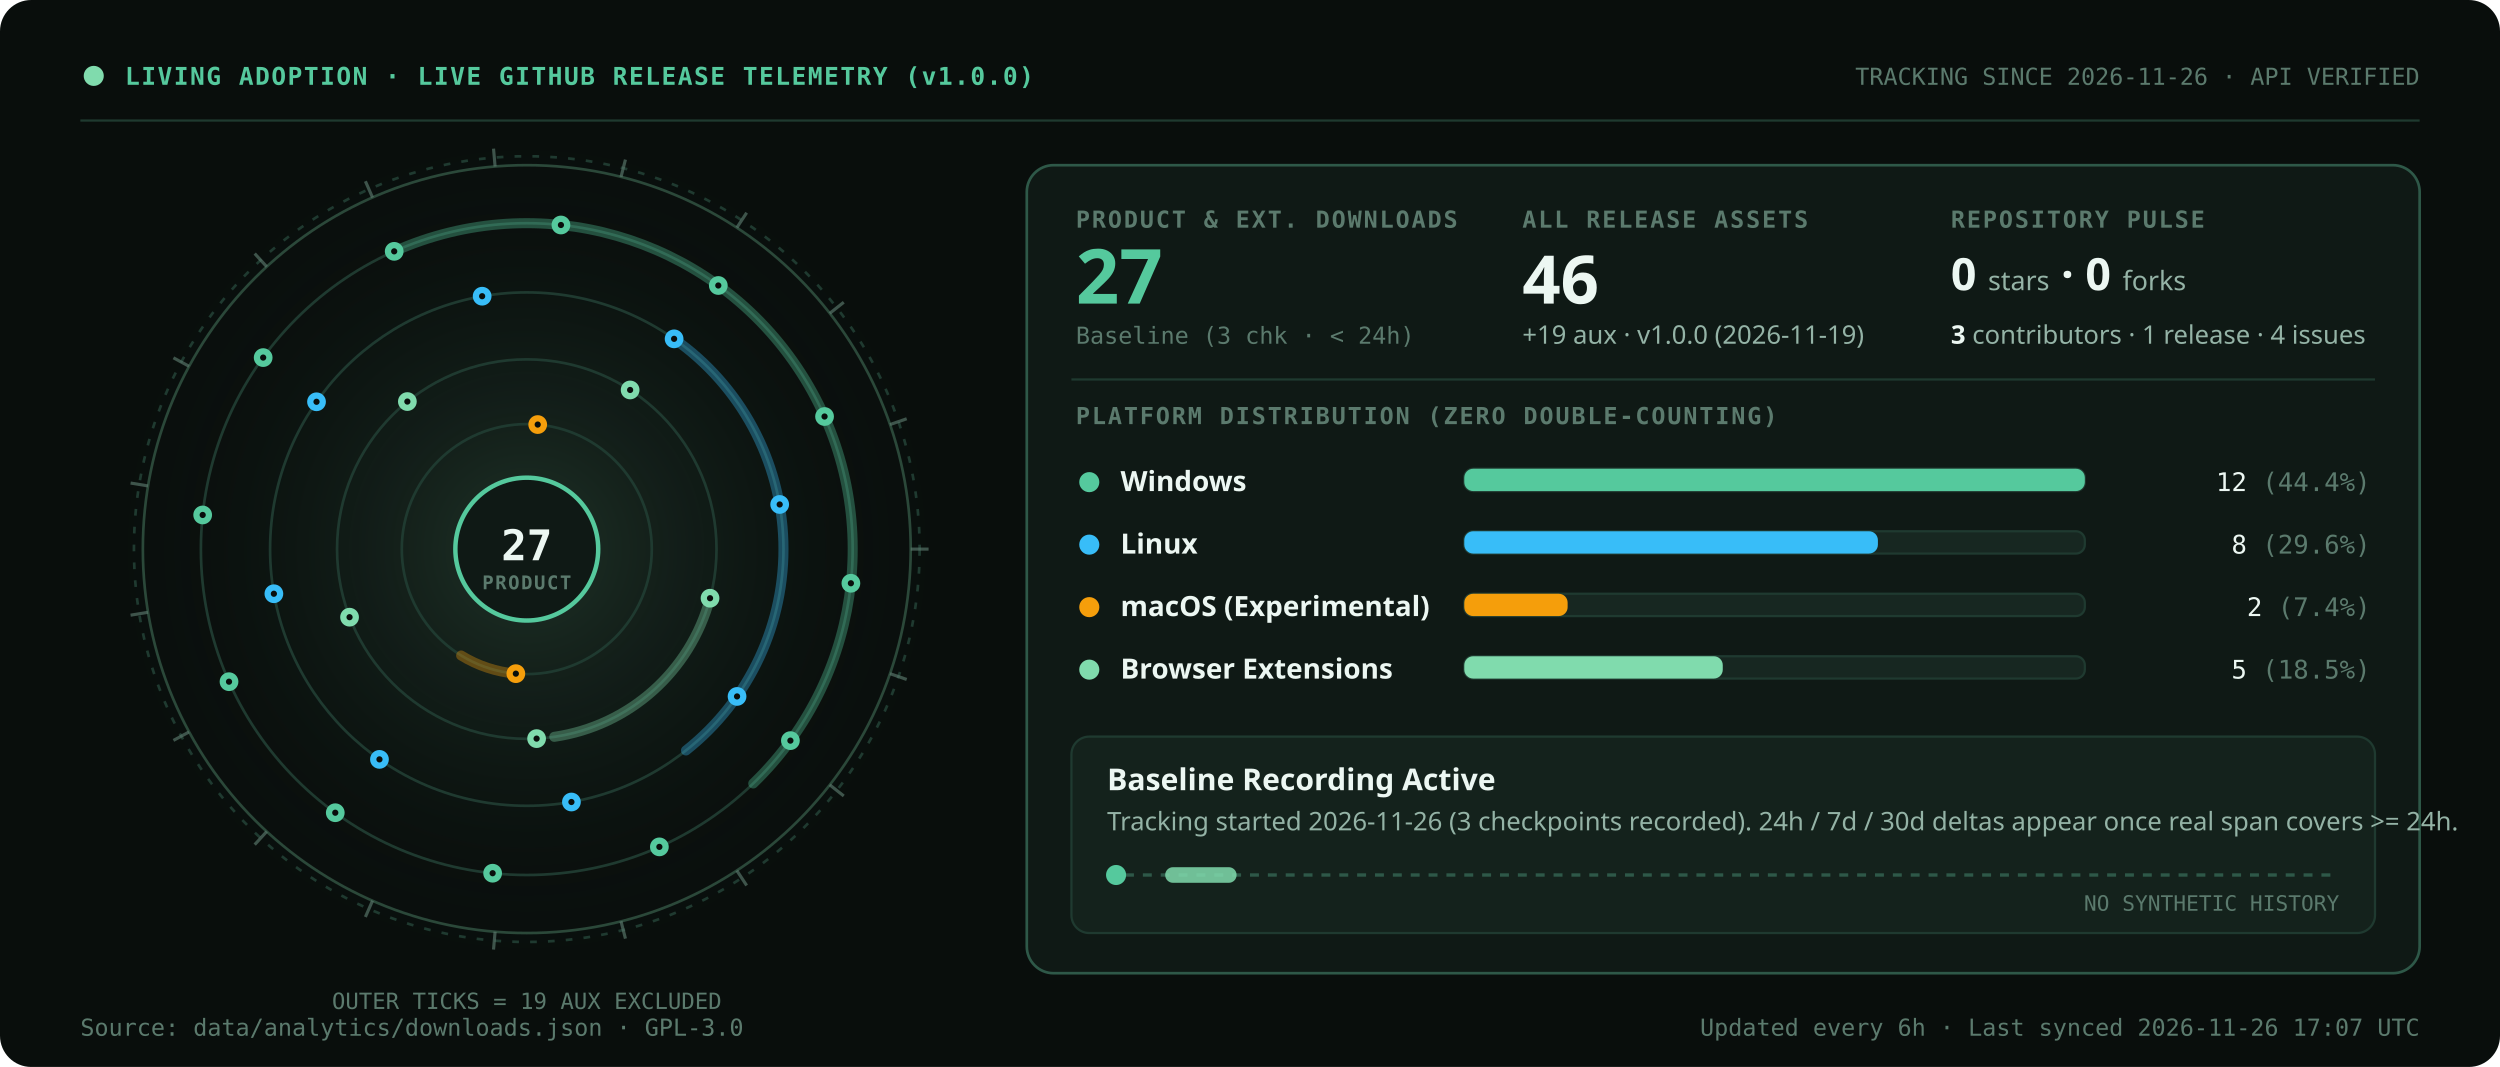
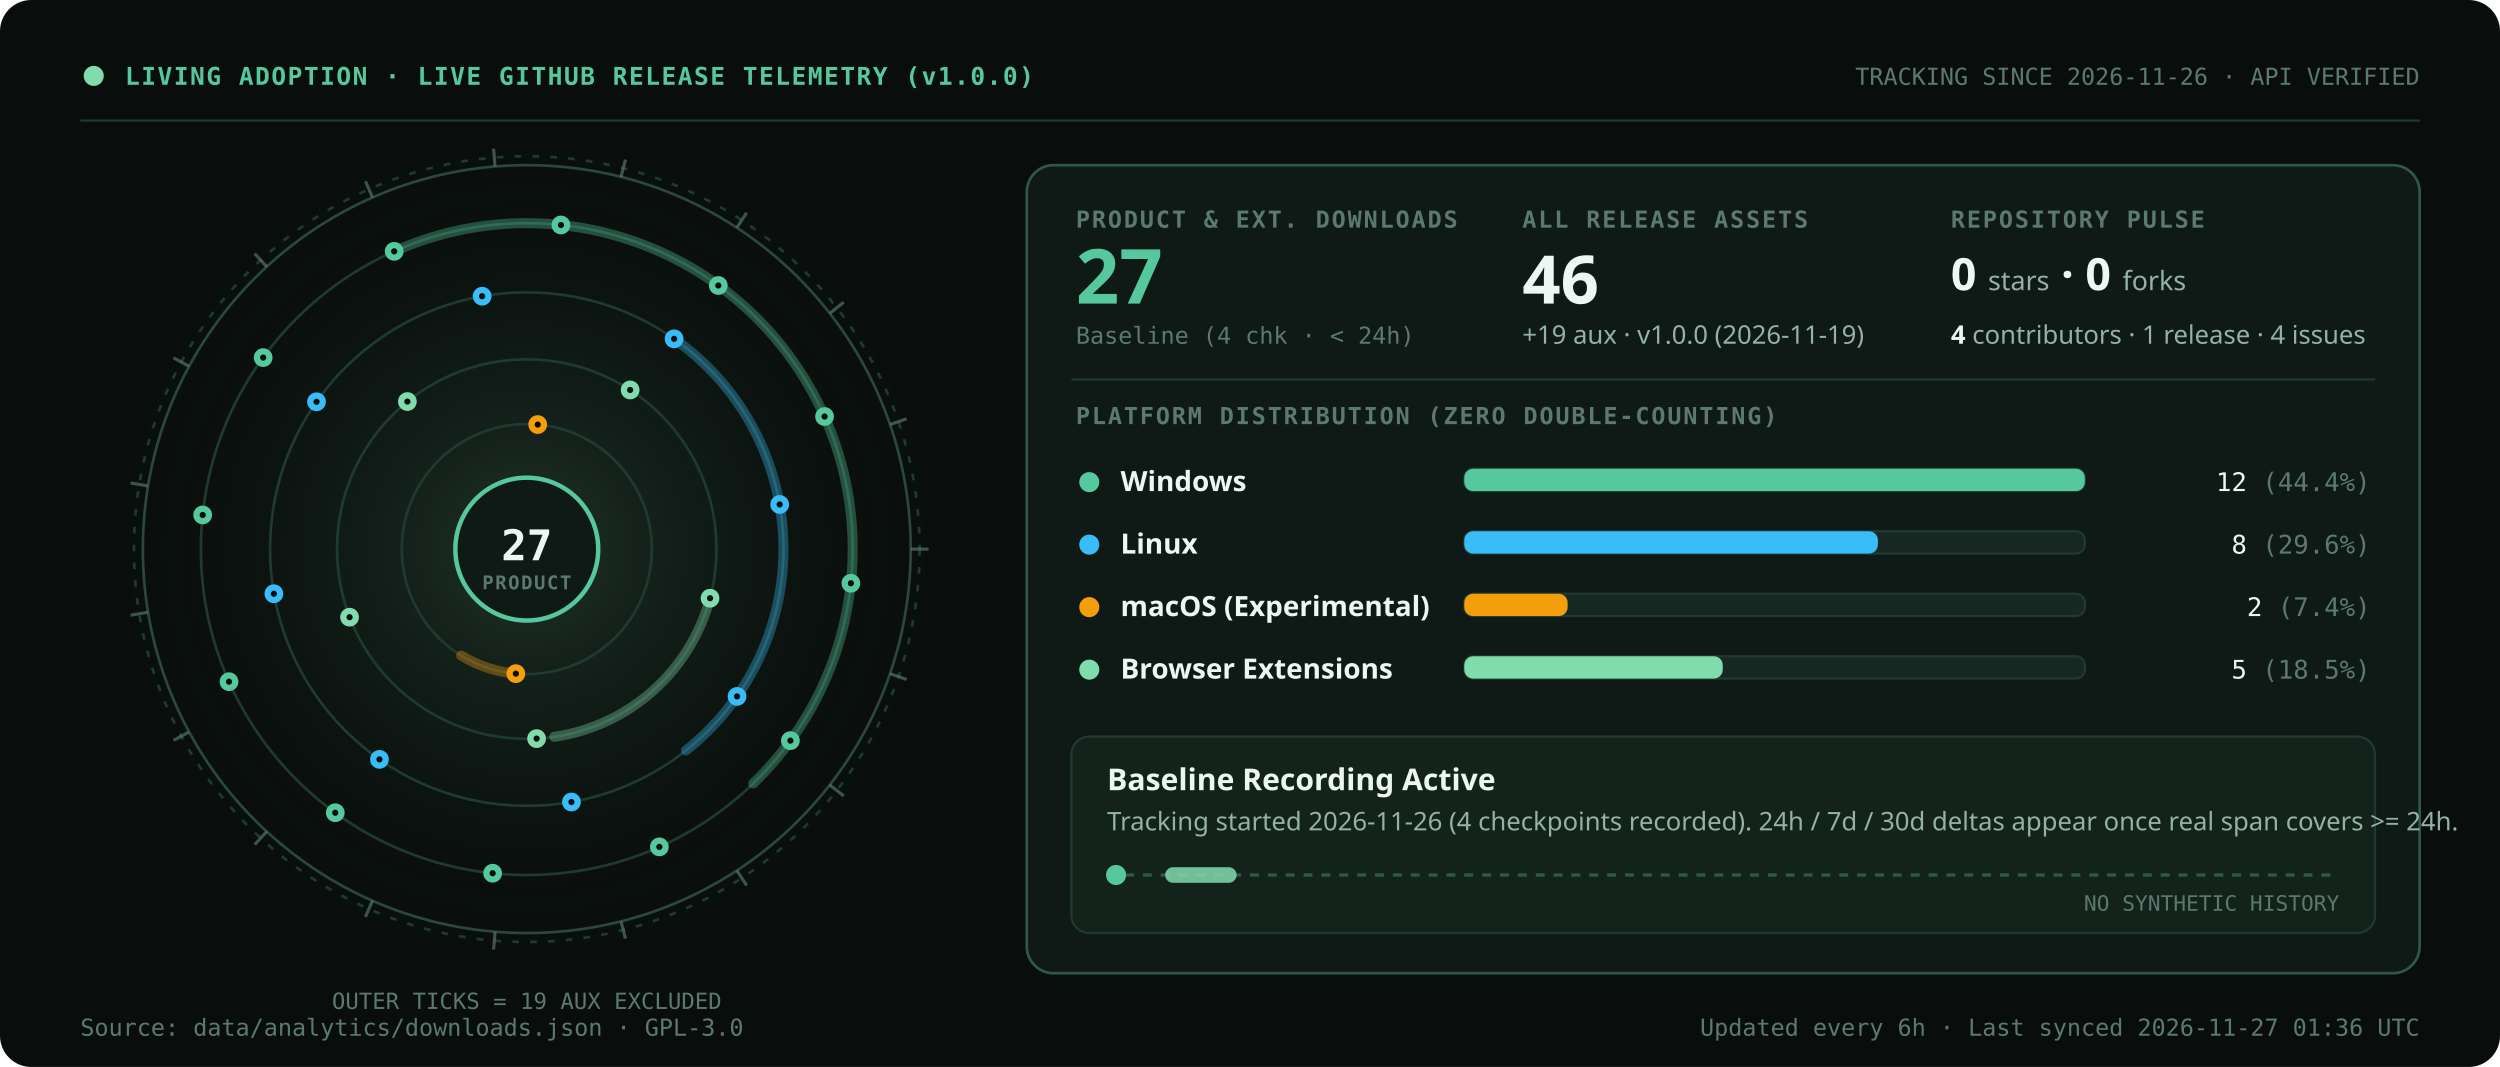
<svg xmlns="http://www.w3.org/2000/svg" width="1120" height="478" viewBox="0 0 1120 478" role="img" aria-labelledby="svg-title svg-desc">
  <defs>
    <radialGradient id="pelagicAura" cx="50%" cy="50%" r="50%">
      <stop offset="0%" stop-color="#80DBAD" stop-opacity="0.18" />
      <stop offset="100%" stop-color="#090E0C" stop-opacity="0" />
    </radialGradient>
  </defs>
  <style>
    .t-disp { font-family: 'Space Grotesk', 'Segoe UI', system-ui, -apple-system, sans-serif; font-weight: 700; font-variant-numeric: tabular-nums; }
    .t-lbl { font-family: 'IBM Plex Mono', 'Cascadia Mono', Consolas, ui-monospace, monospace; font-weight: 600; font-size: 10.5px; letter-spacing: 0.08em; text-transform: uppercase; fill: #5B7A6D; }
    .t-val { font-family: 'Space Grotesk', 'Segoe UI', system-ui, -apple-system, sans-serif; font-weight: 700; font-variant-numeric: tabular-nums; fill: #ECF7F2; }
    .t-body { font-family: 'IBM Plex Sans', 'Segoe UI', system-ui, -apple-system, sans-serif; font-weight: 400; font-variant-numeric: tabular-nums; fill: #94B3A6; }
    .t-strong { font-family: 'IBM Plex Sans', 'Segoe UI', system-ui, -apple-system, sans-serif; font-weight: 600; font-variant-numeric: tabular-nums; fill: #ECF7F2; }
    .t-mono { font-family: 'IBM Plex Mono', 'Cascadia Mono', Consolas, ui-monospace, monospace; font-variant-numeric: tabular-nums; }
    
  </style>
  <rect width="1120" height="478" rx="14" fill="#090E0C" />
  <circle cx="42" cy="34" r="4.5" fill="#80DBAD" />
  <text x="56" y="38" class="t-mono" font-size="11" font-weight="600" letter-spacing="0.06em" fill="#55C99D">LIVING ADOPTION  ·  LIVE GITHUB RELEASE TELEMETRY (v1.0.0)</text>
  <text x="1084" y="38" class="t-mono" font-size="10.5" text-anchor="end" fill="#5B7A6D">TRACKING SINCE 2026-11-26  ·  API VERIFIED</text>
  <line x1="36" y1="54" x2="1084" y2="54" stroke="#1F3A30" stroke-width="1" />
  <circle cx="236.0" cy="246.0" r="196" fill="url(#pelagicAura)" />
  <circle cx="236.0" cy="246.0" r="172" fill="none" stroke="#80DBAD" stroke-width="1.2" opacity="0.28" />
  <circle cx="236.0" cy="246.0" r="176" fill="none" stroke="#1F3A30" stroke-width="1.2" stroke-dasharray="3 5" />
  <g stroke="#5B7A6D" stroke-width="1.4" opacity="0.65">
    <line x1="408.0" y1="246.0" x2="416.0" y2="246.0" />
    <line x1="398.7" y1="301.8" x2="406.2" y2="304.4" />
    <line x1="371.7" y1="351.6" x2="378.0" y2="356.6" />
    <line x1="330.1" y1="390.0" x2="334.5" y2="396.7" />
    <line x1="278.2" y1="412.7" x2="280.2" y2="420.5" />
    <line x1="221.8" y1="417.4" x2="221.1" y2="425.4" />
    <line x1="166.9" y1="403.5" x2="163.7" y2="410.8" />
    <line x1="119.5" y1="372.5" x2="114.1" y2="378.4" />
    <line x1="84.7" y1="327.9" x2="77.7" y2="331.7" />
    <line x1="66.3" y1="274.3" x2="58.5" y2="275.6" />
    <line x1="66.3" y1="217.7" x2="58.5" y2="216.4" />
    <line x1="84.7" y1="164.1" x2="77.7" y2="160.3" />
    <line x1="119.5" y1="119.5" x2="114.1" y2="113.6" />
    <line x1="166.9" y1="88.5" x2="163.7" y2="81.2" />
    <line x1="221.8" y1="74.6" x2="221.1" y2="66.6" />
    <line x1="278.2" y1="79.3" x2="280.2" y2="71.5" />
    <line x1="330.1" y1="102.0" x2="334.5" y2="95.3" />
    <line x1="371.7" y1="140.4" x2="378.0" y2="135.4" />
    <line x1="398.7" y1="190.2" x2="406.2" y2="187.6" />
  </g>
  <g>
    <circle cx="236.0" cy="246.0" r="146" fill="none" stroke="#1F3A30" stroke-width="1.2" />
    <path d="M 176.62 112.62 A 146.00 146.00 0 0 1 337.45 351.00" fill="none" stroke="#55C99D" stroke-width="4.5" stroke-linecap="round" opacity="0.34" />
    <circle cx="176.6" cy="112.6" r="4.2" fill="#55C99D" />
    <circle cx="176.6" cy="112.6" r="1.4" fill="#090E0C" />
    <circle cx="251.3" cy="100.8" r="4.2" fill="#55C99D" />
    <circle cx="251.3" cy="100.8" r="1.4" fill="#090E0C" />
    <circle cx="321.8" cy="127.9" r="4.2" fill="#55C99D" />
    <circle cx="321.8" cy="127.9" r="1.4" fill="#090E0C" />
    <circle cx="369.4" cy="186.6" r="4.2" fill="#55C99D" />
    <circle cx="369.4" cy="186.6" r="1.4" fill="#090E0C" />
    <circle cx="381.2" cy="261.3" r="4.2" fill="#55C99D" />
    <circle cx="381.2" cy="261.3" r="1.4" fill="#090E0C" />
    <circle cx="354.1" cy="331.8" r="4.2" fill="#55C99D" />
    <circle cx="354.1" cy="331.8" r="1.4" fill="#090E0C" />
    <circle cx="295.4" cy="379.4" r="4.2" fill="#55C99D" />
    <circle cx="295.4" cy="379.4" r="1.4" fill="#090E0C" />
    <circle cx="220.7" cy="391.2" r="4.2" fill="#55C99D" />
    <circle cx="220.7" cy="391.2" r="1.4" fill="#090E0C" />
    <circle cx="150.2" cy="364.1" r="4.2" fill="#55C99D" />
    <circle cx="150.2" cy="364.1" r="1.4" fill="#090E0C" />
    <circle cx="102.6" cy="305.4" r="4.2" fill="#55C99D" />
    <circle cx="102.6" cy="305.4" r="1.4" fill="#090E0C" />
    <circle cx="90.8" cy="230.7" r="4.2" fill="#55C99D" />
    <circle cx="90.8" cy="230.7" r="1.4" fill="#090E0C" />
    <circle cx="117.9" cy="160.2" r="4.2" fill="#55C99D" />
    <circle cx="117.9" cy="160.2" r="1.4" fill="#090E0C" />
    <circle cx="236.0" cy="246.0" r="115" fill="none" stroke="#1F3A30" stroke-width="1.2" />
    <path d="M 301.96 151.80 A 115.00 115.00 0 0 1 307.32 336.21" fill="none" stroke="#38BDF8" stroke-width="4.5" stroke-linecap="round" opacity="0.34" />
    <circle cx="302.0" cy="151.8" r="4.2" fill="#38BDF8" />
    <circle cx="302.0" cy="151.8" r="1.4" fill="#090E0C" />
    <circle cx="349.3" cy="226.0" r="4.2" fill="#38BDF8" />
    <circle cx="349.3" cy="226.0" r="1.4" fill="#090E0C" />
    <circle cx="330.2" cy="312.0" r="4.2" fill="#38BDF8" />
    <circle cx="330.2" cy="312.0" r="1.4" fill="#090E0C" />
    <circle cx="256.0" cy="359.3" r="4.2" fill="#38BDF8" />
    <circle cx="256.0" cy="359.3" r="1.4" fill="#090E0C" />
    <circle cx="170.0" cy="340.2" r="4.2" fill="#38BDF8" />
    <circle cx="170.0" cy="340.2" r="1.4" fill="#090E0C" />
    <circle cx="122.7" cy="266.0" r="4.2" fill="#38BDF8" />
    <circle cx="122.7" cy="266.0" r="1.4" fill="#090E0C" />
    <circle cx="141.8" cy="180.0" r="4.2" fill="#38BDF8" />
    <circle cx="141.8" cy="180.0" r="1.4" fill="#090E0C" />
    <circle cx="216.0" cy="132.7" r="4.2" fill="#38BDF8" />
    <circle cx="216.0" cy="132.7" r="1.4" fill="#090E0C" />
    <circle cx="236.0" cy="246.0" r="56" fill="none" stroke="#1F3A30" stroke-width="1.2" />
    <path d="M 231.12 301.79 A 56.00 56.00 0 0 1 206.59 293.66" fill="none" stroke="#F59E0B" stroke-width="4.5" stroke-linecap="round" opacity="0.34" />
    <circle cx="231.1" cy="301.8" r="4.2" fill="#F59E0B" />
    <circle cx="231.1" cy="301.8" r="1.4" fill="#090E0C" />
    <circle cx="240.9" cy="190.2" r="4.2" fill="#F59E0B" />
    <circle cx="240.9" cy="190.2" r="1.4" fill="#090E0C" />
    <circle cx="236.0" cy="246.0" r="85" fill="none" stroke="#1F3A30" stroke-width="1.2" />
    <path d="M 318.10 268.00 A 85.00 85.00 0 0 1 248.31 330.10" fill="none" stroke="#80DBAD" stroke-width="4.5" stroke-linecap="round" opacity="0.34" />
    <circle cx="318.1" cy="268.0" r="4.2" fill="#80DBAD" />
    <circle cx="318.1" cy="268.0" r="1.4" fill="#090E0C" />
    <circle cx="240.4" cy="330.9" r="4.2" fill="#80DBAD" />
    <circle cx="240.4" cy="330.9" r="1.4" fill="#090E0C" />
    <circle cx="156.6" cy="276.5" r="4.2" fill="#80DBAD" />
    <circle cx="156.6" cy="276.5" r="1.4" fill="#090E0C" />
    <circle cx="182.5" cy="179.9" r="4.2" fill="#80DBAD" />
    <circle cx="182.5" cy="179.9" r="1.4" fill="#090E0C" />
    <circle cx="282.3" cy="174.7" r="4.2" fill="#80DBAD" />
    <circle cx="282.3" cy="174.7" r="1.4" fill="#090E0C" />
  </g>
  <circle cx="236.0" cy="246.0" r="32" fill="#0F1915" stroke="#55C99D" stroke-width="2" />
  <text x="236.0" y="251.0" class="t-mono" font-size="19" font-weight="700" text-anchor="middle" fill="#ECF7F2">27</text>
  <text x="236.0" y="264.0" class="t-mono" font-size="8.5" font-weight="600" letter-spacing="0.08em" text-anchor="middle" fill="#5B7A6D">PRODUCT</text>
  <text x="236.0" y="452.0" class="t-mono" font-size="10" text-anchor="middle" fill="#5B7A6D">OUTER TICKS = 19 AUX EXCLUDED</text>
  <rect x="460" y="74" width="624" height="362" rx="12" fill="#0F1915" stroke="#2E5848" stroke-width="1.2" />
  <text x="482" y="102" class="t-lbl">PRODUCT &amp; EXT. DOWNLOADS</text>
  <text x="482" y="136" class="t-disp" font-size="34" fill="#55C99D">27</text>
-   <text x="482" y="154" class="t-mono" font-size="10.5" fill="#5B7A6D">Baseline (3 chk · &lt; 24h)</text>
+   <text x="482" y="154" class="t-mono" font-size="10.5" fill="#5B7A6D">Baseline (4 chk · &lt; 24h)</text>
  <text x="682" y="102" class="t-lbl">ALL RELEASE ASSETS</text>
  <text x="682" y="136" class="t-val" font-size="30">46</text>
  <text x="682" y="154" class="t-body" font-size="11.5">+19 aux · v1.0.0 (2026-11-19)</text>
  <text x="874" y="102" class="t-lbl">REPOSITORY PULSE</text>
  <text x="874" y="130" class="t-val" font-size="20">0 <tspan font-size="12" font-weight="500" fill="#94B3A6">stars</tspan> · 0 <tspan font-size="12" font-weight="500" fill="#94B3A6">forks</tspan>
  </text>
  <text x="874" y="154" class="t-body" font-size="11.5">
-     <tspan class="t-strong">3</tspan> contributors · 1 release · 4 issues</text>
+     <tspan class="t-strong">4</tspan> contributors · 1 release · 4 issues</text>
  <line x1="480" y1="170" x2="1064" y2="170" stroke="#1F3A30" stroke-width="1" />
  <text x="482" y="190" class="t-lbl">PLATFORM DISTRIBUTION (ZERO DOUBLE-COUNTING)</text>
  <circle cx="488" cy="216" r="4.5" fill="#55C99D" />
  <text x="502" y="220" class="t-strong" font-size="12.5">Windows</text>
  <rect x="656" y="210" width="278" height="10" rx="4" fill="#172721" stroke="#1F3A30" stroke-width="1" />
  <rect x="656.0" y="210.0" width="278.0" height="10.0" rx="4" fill="#55C99D" />
  <text x="1062" y="220" class="t-mono" font-size="11.5" text-anchor="end" fill="#ECF7F2">12 <tspan fill="#5B7A6D">(44.4%)</tspan>
  </text>
  <circle cx="488" cy="244" r="4.5" fill="#38BDF8" />
  <text x="502" y="248" class="t-strong" font-size="12.5">Linux</text>
  <rect x="656" y="238" width="278" height="10" rx="4" fill="#172721" stroke="#1F3A30" stroke-width="1" />
  <rect x="656.0" y="238.0" width="185.3" height="10.0" rx="4" fill="#38BDF8" />
  <text x="1062" y="248" class="t-mono" font-size="11.5" text-anchor="end" fill="#ECF7F2">8 <tspan fill="#5B7A6D">(29.6%)</tspan>
  </text>
  <circle cx="488" cy="272" r="4.5" fill="#F59E0B" />
  <text x="502" y="276" class="t-strong" font-size="12.5">macOS (Experimental)</text>
  <rect x="656" y="266" width="278" height="10" rx="4" fill="#172721" stroke="#1F3A30" stroke-width="1" />
  <rect x="656.0" y="266.0" width="46.3" height="10.0" rx="4" fill="#F59E0B" />
  <text x="1062" y="276" class="t-mono" font-size="11.5" text-anchor="end" fill="#ECF7F2">2 <tspan fill="#5B7A6D">(7.4%)</tspan>
  </text>
  <circle cx="488" cy="300" r="4.5" fill="#80DBAD" />
  <text x="502" y="304" class="t-strong" font-size="12.5">Browser Extensions</text>
  <rect x="656" y="294" width="278" height="10" rx="4" fill="#172721" stroke="#1F3A30" stroke-width="1" />
  <rect x="656.0" y="294.0" width="115.8" height="10.0" rx="4" fill="#80DBAD" />
  <text x="1062" y="304" class="t-mono" font-size="11.5" text-anchor="end" fill="#ECF7F2">5 <tspan fill="#5B7A6D">(18.5%)</tspan>
  </text>
  <rect x="480" y="330" width="584" height="88" rx="8" fill="#14221C" stroke="#1F3A30" stroke-width="1" />
  <text x="496" y="354" class="t-val" font-size="13.5" fill="#55C99D">Baseline Recording Active</text>
-   <text x="496" y="372" class="t-body" font-size="11.5">Tracking started 2026-11-26 (3 checkpoints recorded). 24h / 7d / 30d deltas appear once real span covers &gt;= 24h.</text>
+   <text x="496" y="372" class="t-body" font-size="11.5">Tracking started 2026-11-26 (4 checkpoints recorded). 24h / 7d / 30d deltas appear once real span covers &gt;= 24h.</text>
  <line x1="496" y1="392" x2="1048" y2="392" stroke="#2E5848" stroke-width="1.5" stroke-dasharray="4 4" />
  <circle cx="500" cy="392" r="4.5" fill="#55C99D" />
  <rect x="522" y="388.5" width="32" height="7" rx="3.5" fill="#80DBAD" opacity="0.85" />
  <text x="1048" y="408" class="t-mono" font-size="9.5" text-anchor="end" fill="#5B7A6D">NO SYNTHETIC HISTORY</text>
  <text x="36" y="464" class="t-mono" font-size="10.5" fill="#5B7A6D">Source: data/analytics/downloads.json  ·  GPL-3.0</text>
-   <text x="1084" y="464" class="t-mono" font-size="10.5" text-anchor="end" fill="#5B7A6D">Updated every 6h  ·  Last synced 2026-11-26 17:07 UTC</text>
+   <text x="1084" y="464" class="t-mono" font-size="10.5" text-anchor="end" fill="#5B7A6D">Updated every 6h  ·  Last synced 2026-11-27 01:36 UTC</text>
</svg>
